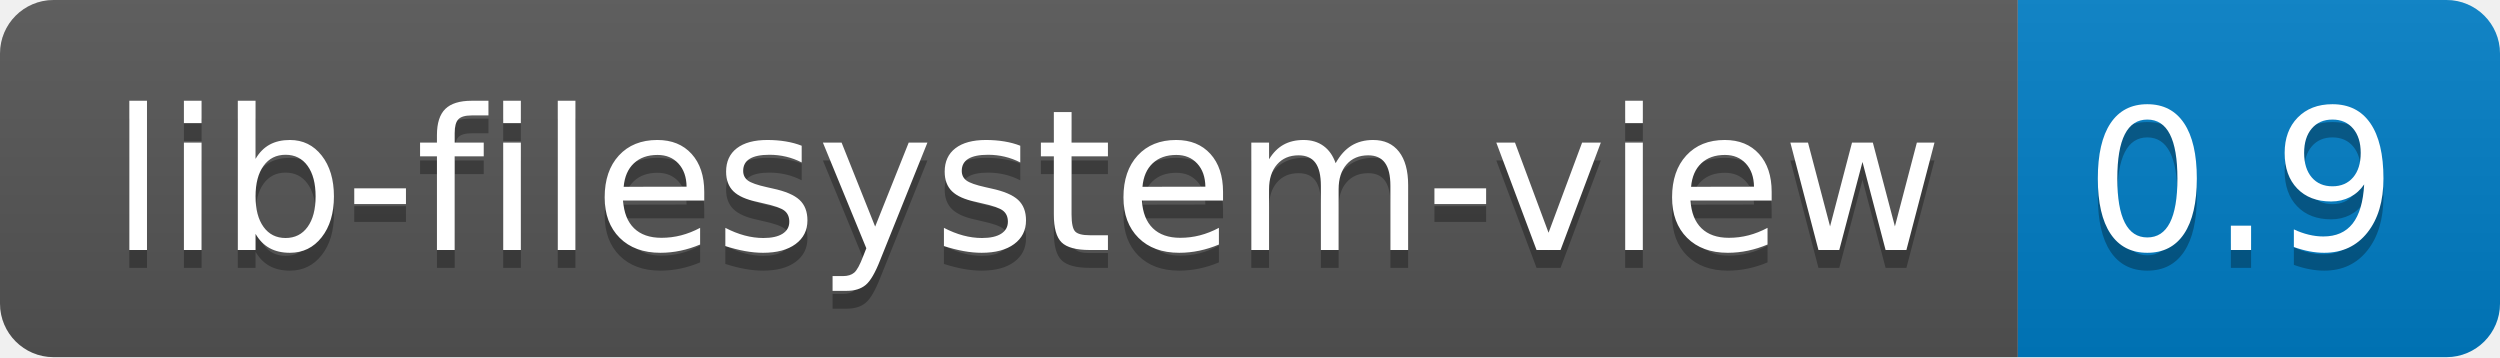
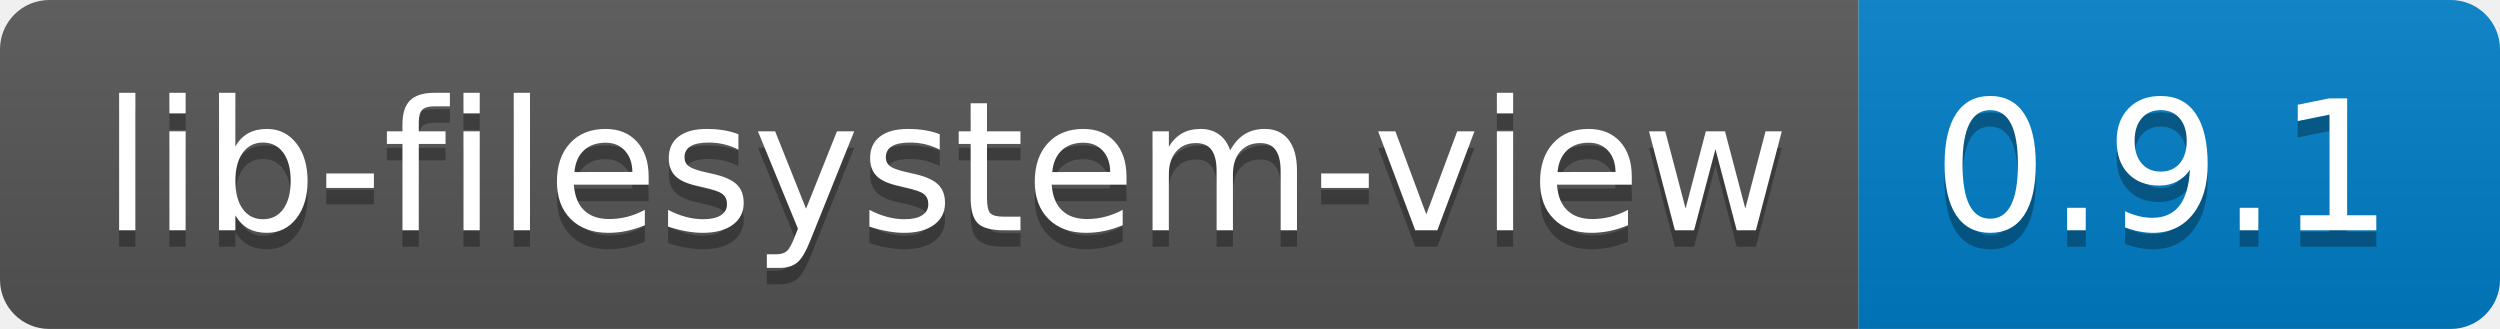
- <svg xmlns="http://www.w3.org/2000/svg" width="140" height="20" role="img" aria-label="lib-filesystem-view: 0.9">
+ <svg xmlns="http://www.w3.org/2000/svg" width="152" height="20" role="img" aria-label="lib-filesystem-view: 0.9.1">
  <linearGradient id="s" x2="0" y2="100%">
    <stop offset="0" stop-color="#bbb" stop-opacity=".1" />
    <stop offset="1" stop-opacity=".1" />
  </linearGradient>
  <clipPath id="r">
-     <rect width="140" height="20" rx="3" fill="#fff" />
+     <rect width="152" height="20" rx="3" fill="#fff" />
  </clipPath>
  <g clip-path="url(#r)">
    <rect width="113" height="20" fill="#555" />
-     <rect x="113" width="27" height="20" fill="#007ec6" />
-     <rect width="140" height="20" fill="url(#s)" />
+     <rect x="113" width="39" height="20" fill="#007ec6" />
+     <rect width="152" height="20" fill="url(#s)" />
  </g>
  <g fill="#fff" text-anchor="middle" font-family="Verdana,Geneva,DejaVu Sans,sans-serif" text-rendering="geometricPrecision" font-size="110">
    <text aria-hidden="true" x="575" y="150" fill="#010101" fill-opacity=".3" transform="scale(.1)" textLength="1030">lib-filesystem-view</text>
    <text x="575" y="140" transform="scale(.1)" fill="#fff" textLength="1030">lib-filesystem-view</text>
-     <text aria-hidden="true" x="1255" y="150" fill="#010101" fill-opacity=".3" transform="scale(.1)" textLength="170">0.9</text>
-     <text x="1255" y="140" transform="scale(.1)" fill="#fff" textLength="170">0.9</text>
+     <text aria-hidden="true" x="1315" y="150" fill="#010101" fill-opacity=".3" transform="scale(.1)" textLength="290">0.9.1</text>
+     <text x="1315" y="140" transform="scale(.1)" fill="#fff" textLength="290">0.9.1</text>
  </g>
</svg>
